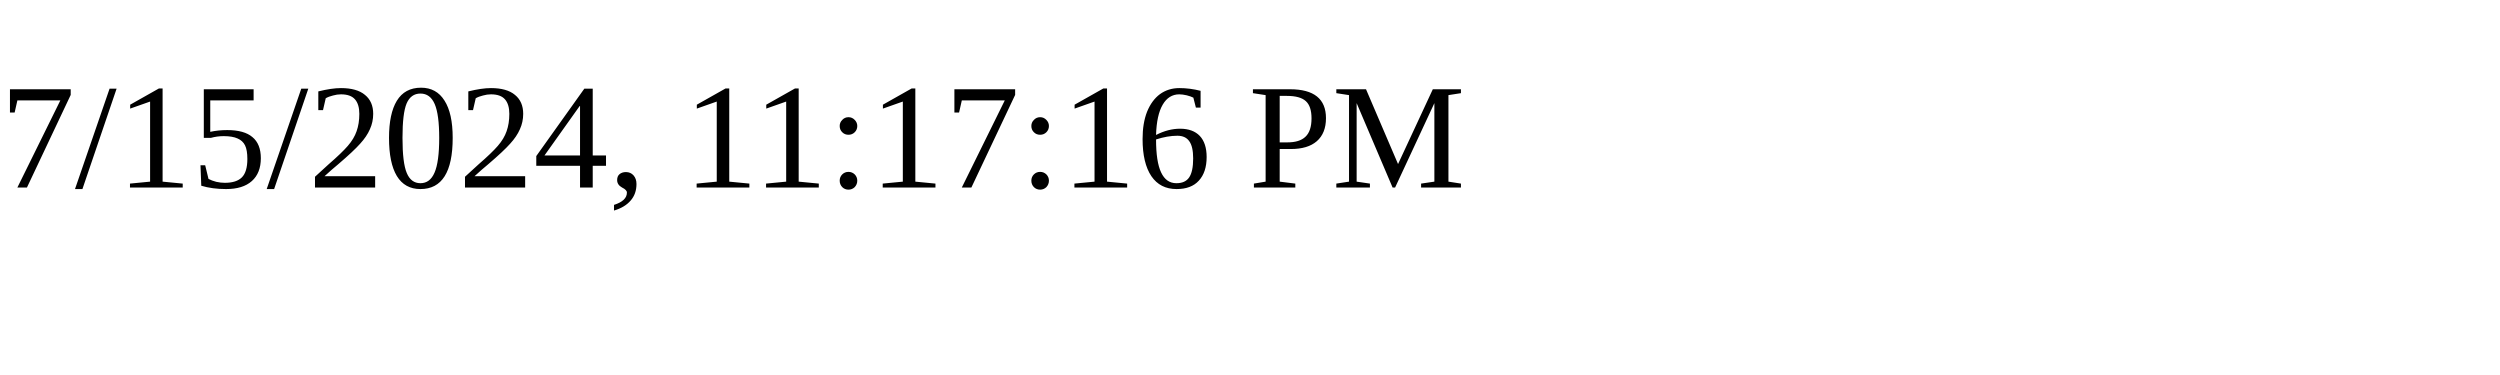
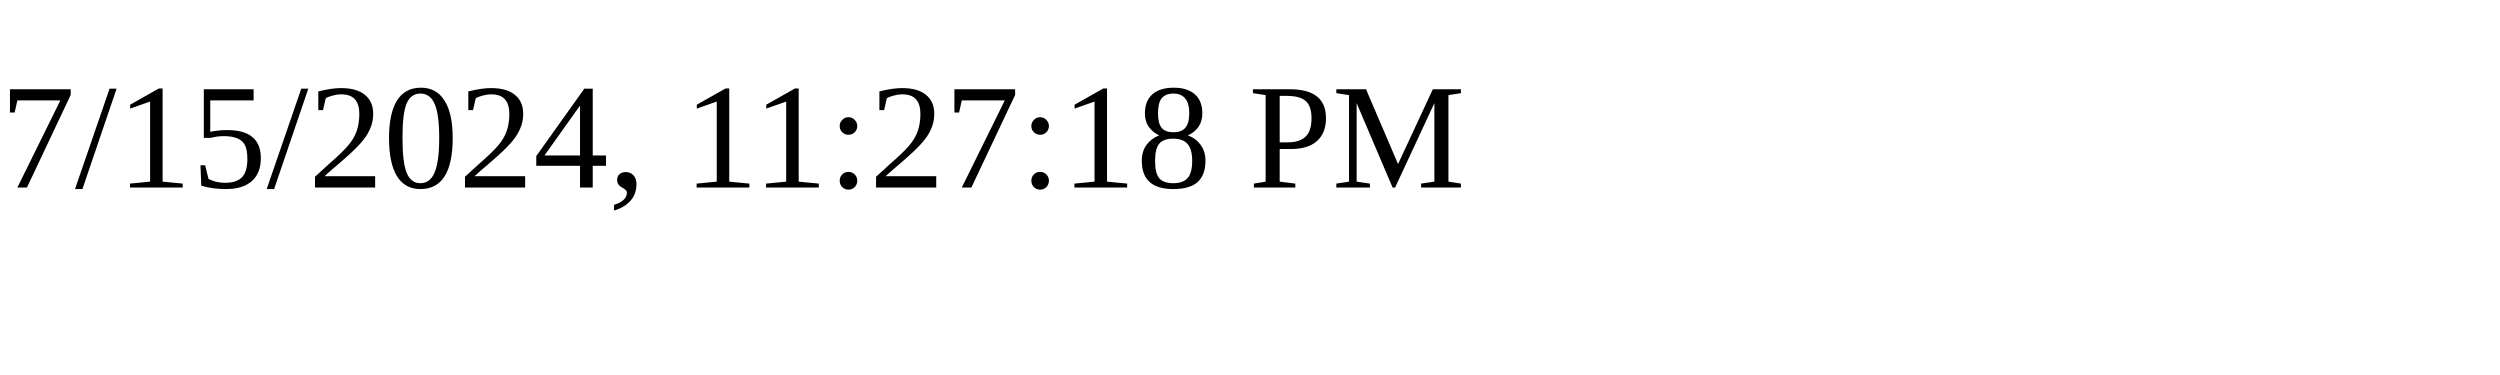
<svg xmlns="http://www.w3.org/2000/svg" height="30" width="200">
-   <text x="0" y="15">7/15/2024, 11:17:16 PM</text>
+   <text x="0" y="15">7/15/2024, 11:27:18 PM</text>
</svg>
